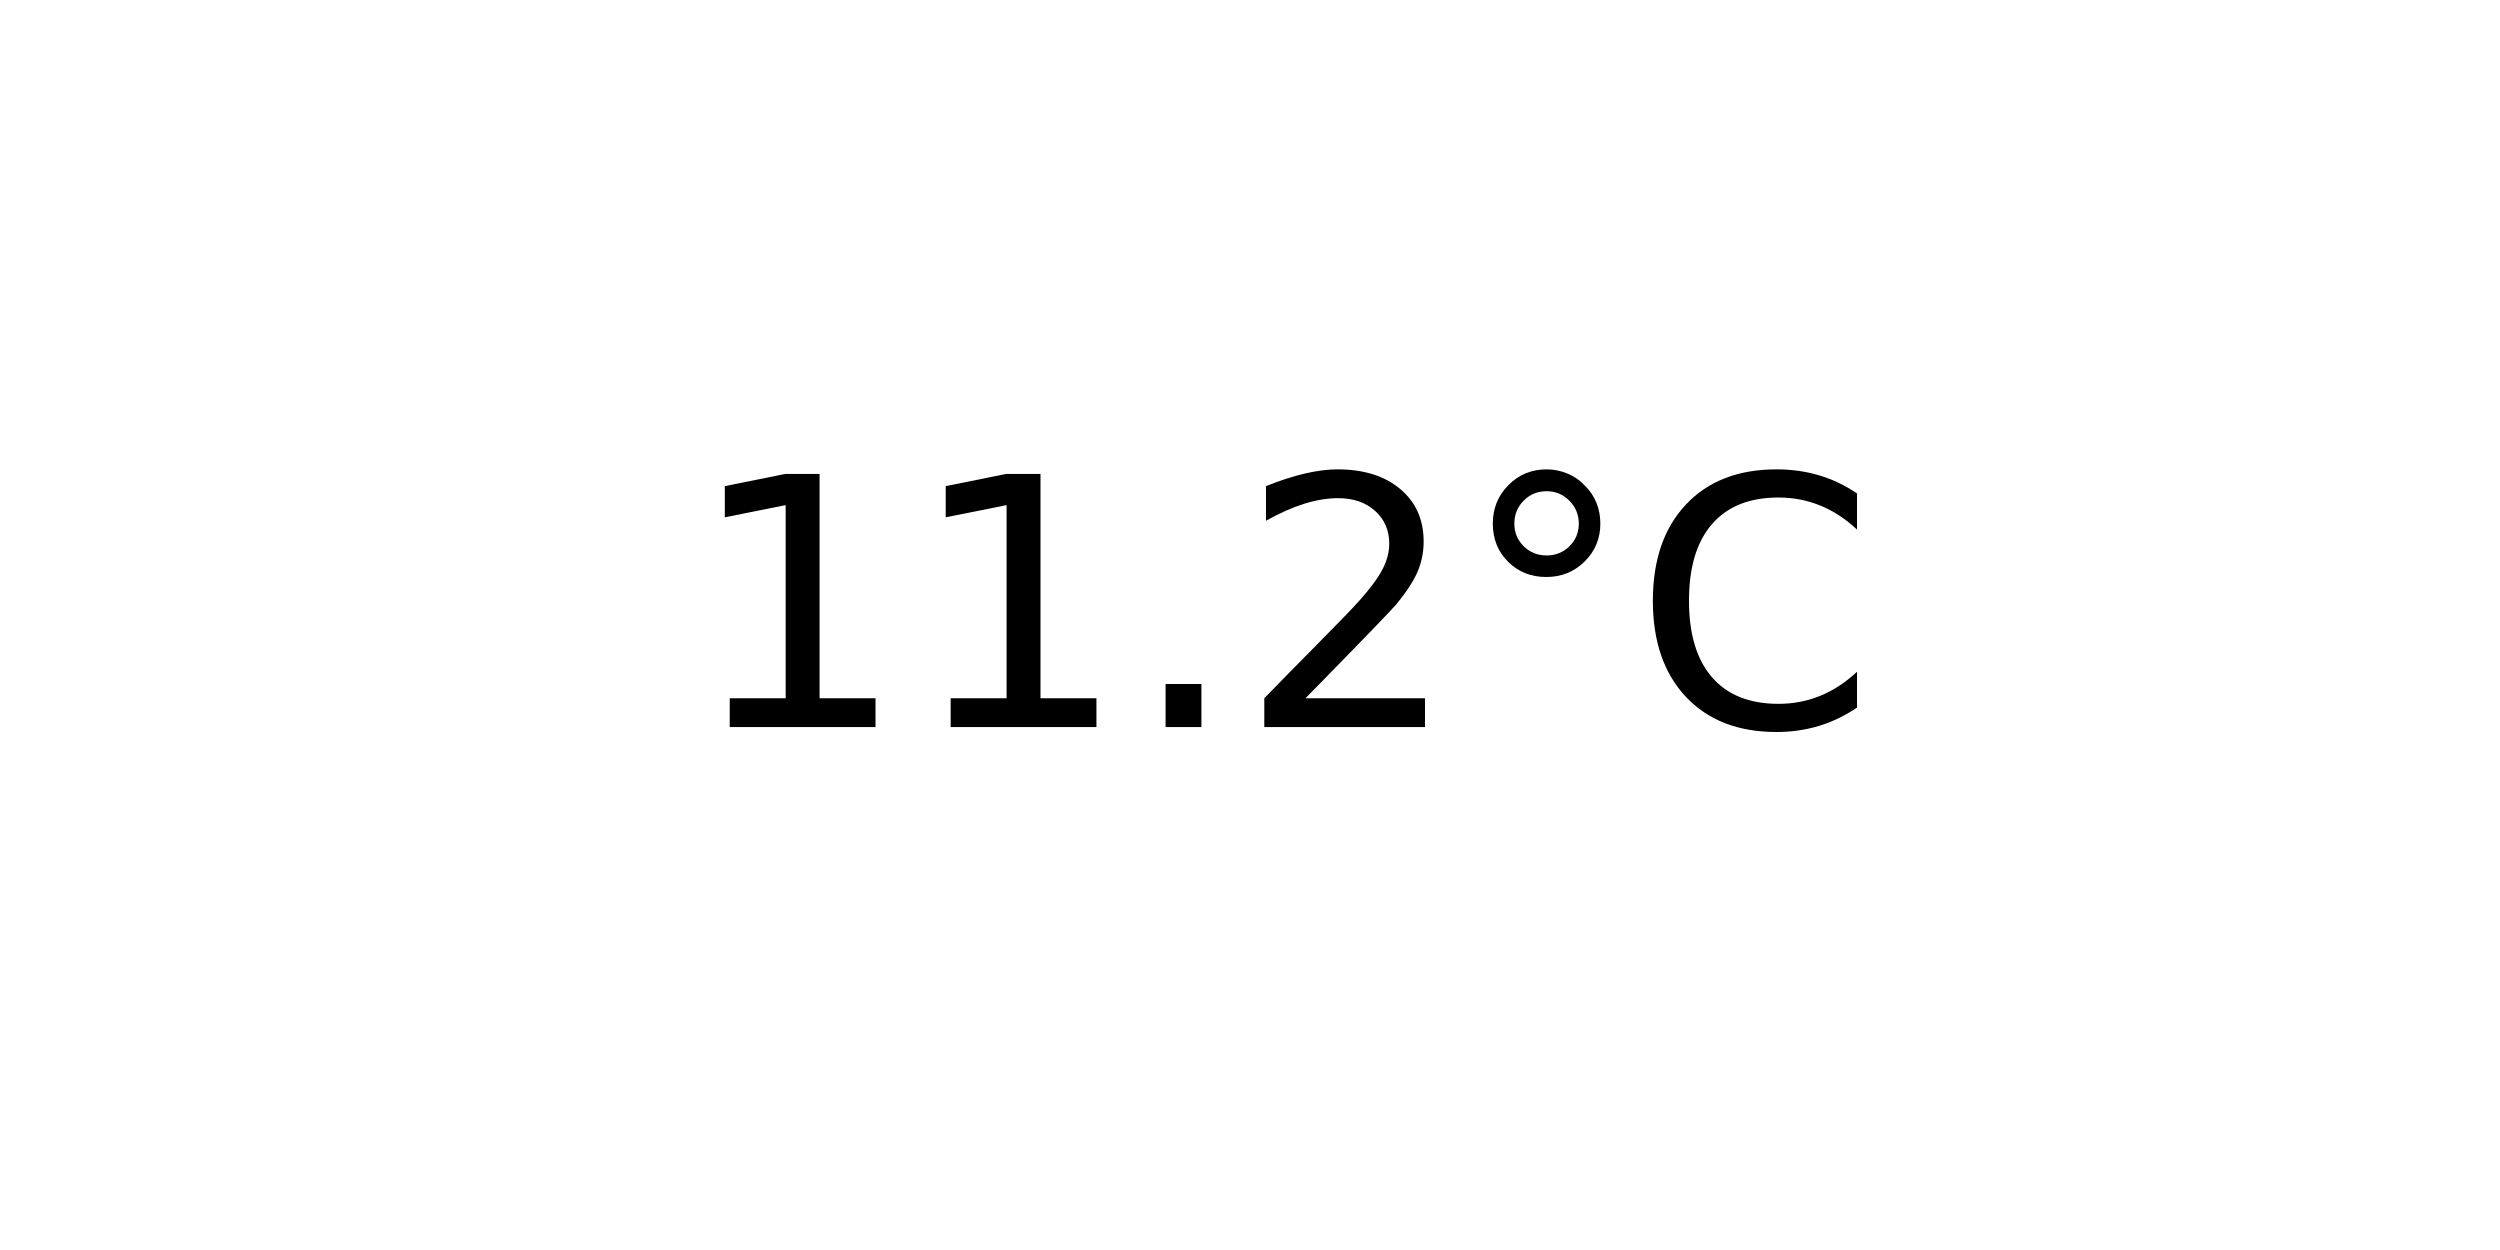
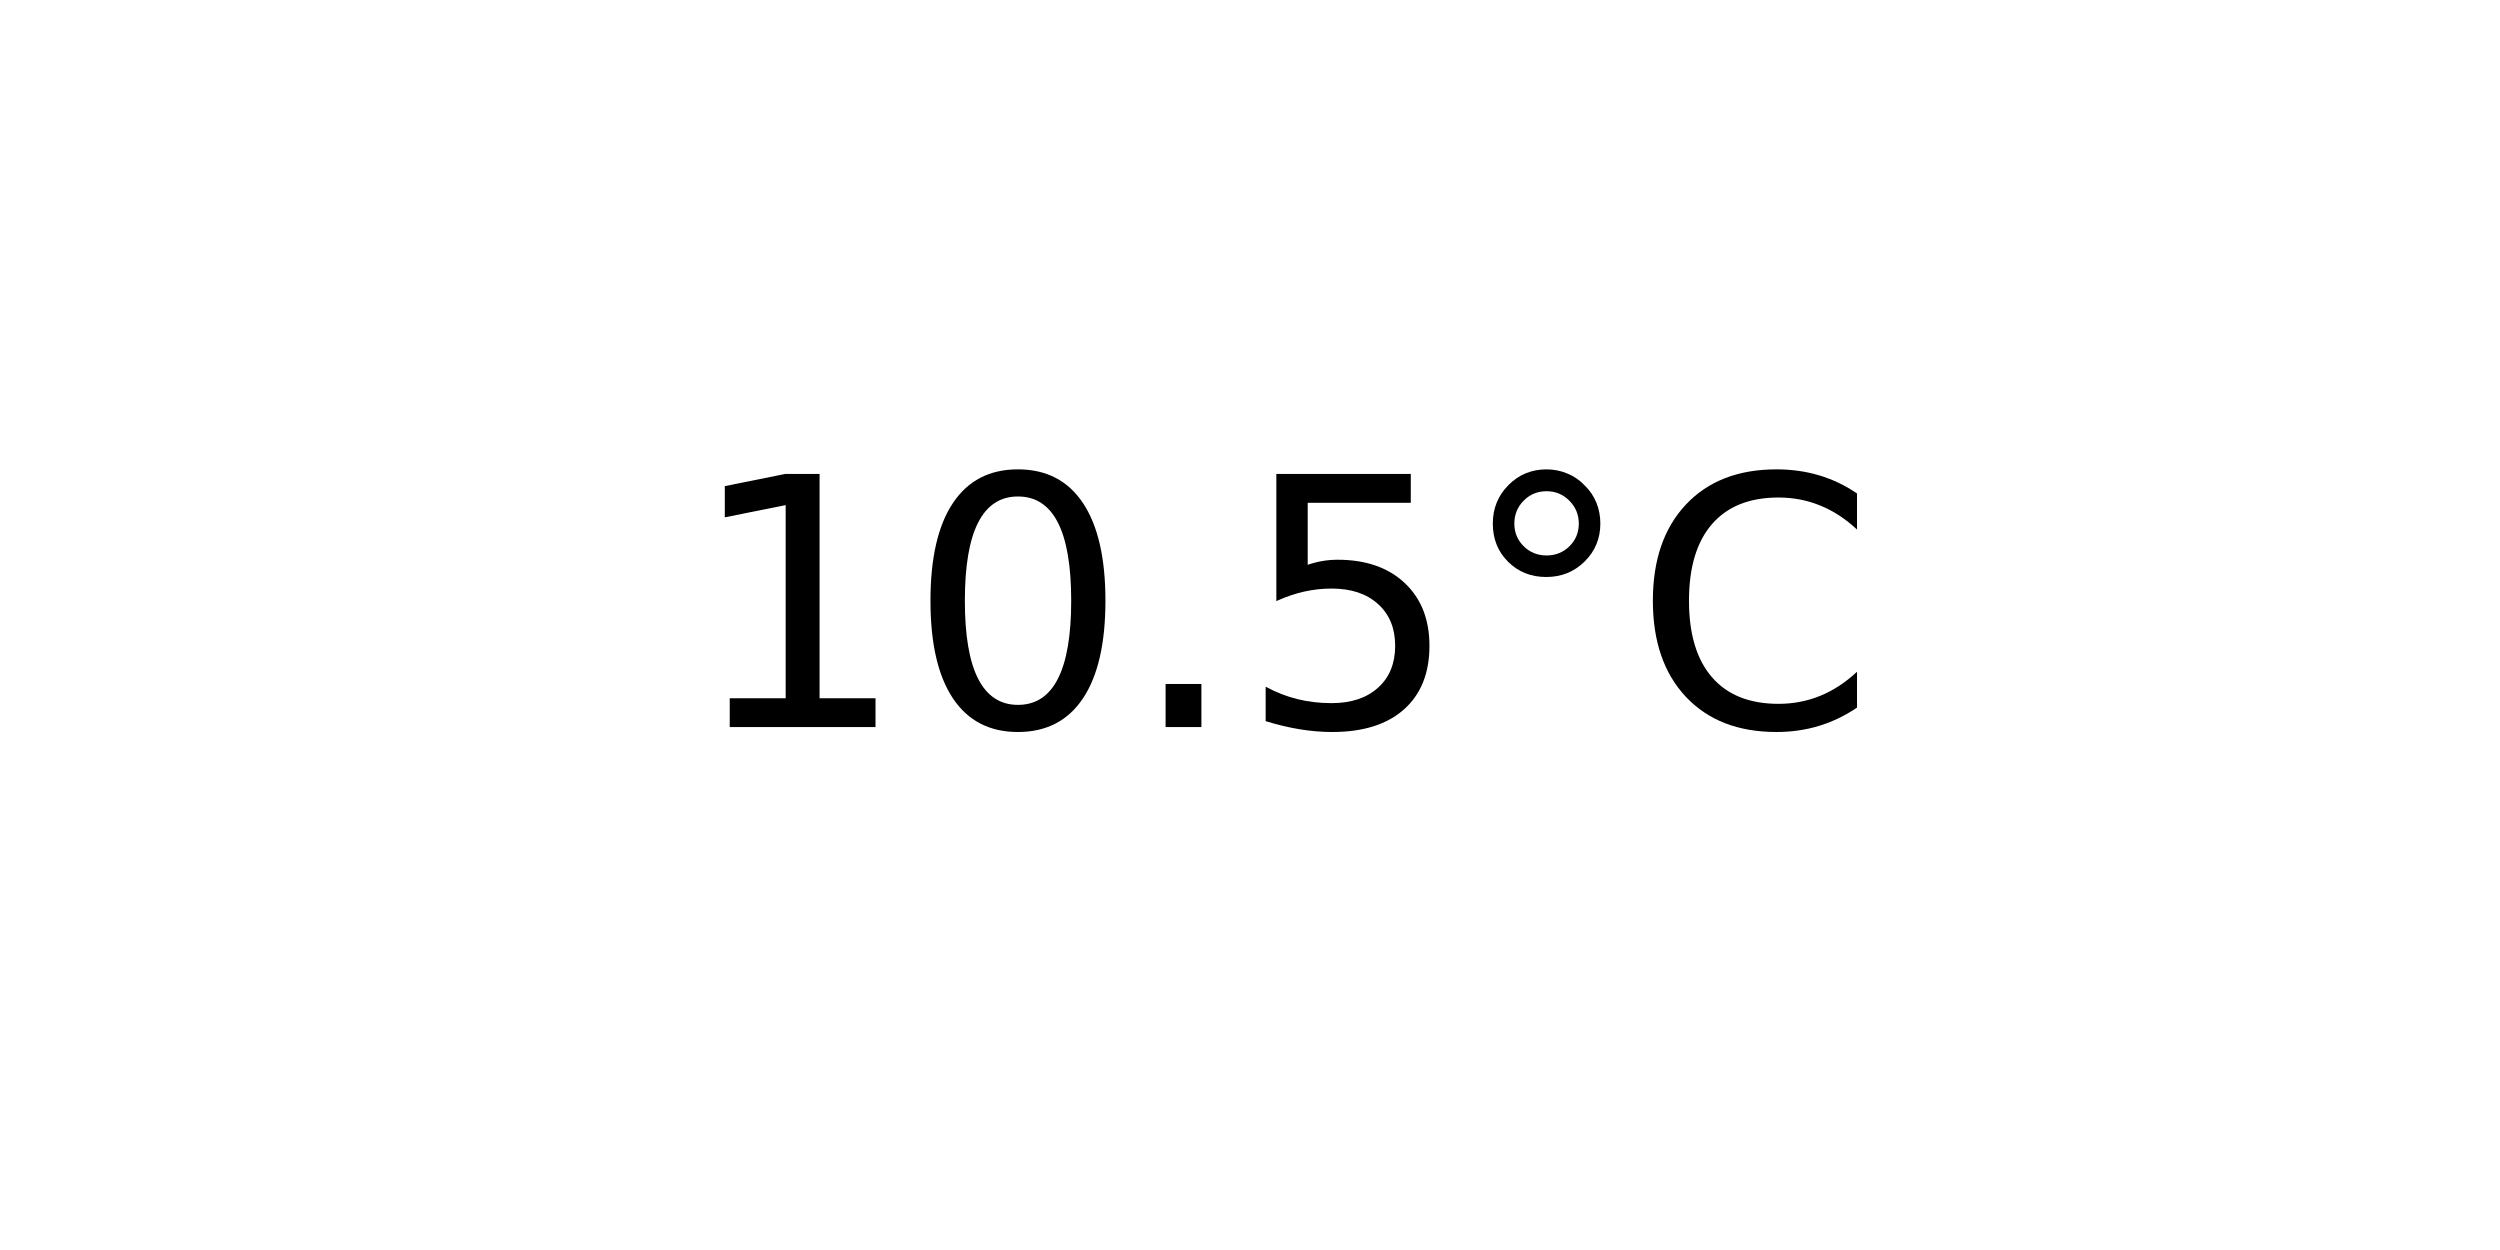
<svg xmlns="http://www.w3.org/2000/svg" xmlns:xlink="http://www.w3.org/1999/xlink" width="72pt" height="36pt" viewBox="0 0 72 36" version="1.1">
  <defs>
    <style type="text/css">*{stroke-linejoin: round; stroke-linecap: butt}</style>
  </defs>
  <g id="figure_1">
    <g id="axes_1">
      <g id="text_1">
        <g transform="translate(19.77578 20.93937) scale(0.1 -0.1)">
          <defs>
            <path id="DejaVuSans-31" d="M 794 531  L 1825 531  L 1825 4091  L 703 3866  L 703 4441  L 1819 4666  L 2450 4666  L 2450 531  L 3481 531  L 3481 0  L 794 0  L 794 531  z " transform="scale(0.015625)" />
+             <path id="DejaVuSans-30" d="M 2034 4250  Q 1547 4250 1301 3770  Q 1056 3291 1056 2328  Q 1056 1369 1301 889  Q 1547 409 2034 409  Q 2525 409 2770 889  Q 3016 1369 3016 2328  Q 3016 3291 2770 3770  Q 2525 4250 2034 4250  z M 2034 4750  Q 2819 4750 3233 4129  Q 3647 3509 3647 2328  Q 3647 1150 3233 529  Q 2819 -91 2034 -91  Q 1250 -91 836 529  Q 422 1150 422 2328  Q 422 3509 836 4129  Q 1250 4750 2034 4750  z " transform="scale(0.015625)" />
            <path id="DejaVuSans-2e" d="M 684 794  L 1344 794  L 1344 0  L 684 0  L 684 794  z " transform="scale(0.015625)" />
-             <path id="DejaVuSans-32" d="M 1228 531  L 3431 531  L 3431 0  L 469 0  L 469 531  Q 828 903 1448 1529  Q 2069 2156 2228 2338  Q 2531 2678 2651 2914  Q 2772 3150 2772 3378  Q 2772 3750 2511 3984  Q 2250 4219 1831 4219  Q 1534 4219 1204 4116  Q 875 4013 500 3803  L 500 4441  Q 881 4594 1212 4672  Q 1544 4750 1819 4750  Q 2544 4750 2975 4387  Q 3406 4025 3406 3419  Q 3406 3131 3298 2873  Q 3191 2616 2906 2266  Q 2828 2175 2409 1742  Q 1991 1309 1228 531  z " transform="scale(0.015625)" />
+             <path id="DejaVuSans-35" d="M 691 4666  L 3169 4666  L 3169 4134  L 1269 4134  L 1269 2991  Q 1406 3038 1543 3061  Q 1681 3084 1819 3084  Q 2600 3084 3056 2656  Q 3513 2228 3513 1497  Q 3513 744 3044 326  Q 2575 -91 1722 -91  Q 1428 -91 1123 -41  Q 819 9 494 109  L 494 744  Q 775 591 1075 516  Q 1375 441 1709 441  Q 2250 441 2565 725  Q 2881 1009 2881 1497  Q 2881 1984 2565 2268  Q 2250 2553 1709 2553  Q 1456 2553 1204 2497  Q 953 2441 691 2322  L 691 4666  z " transform="scale(0.015625)" />
            <path id="DejaVuSans-b0" d="M 1600 4347  Q 1350 4347 1178 4173  Q 1006 4000 1006 3750  Q 1006 3503 1178 3333  Q 1350 3163 1600 3163  Q 1850 3163 2022 3333  Q 2194 3503 2194 3750  Q 2194 3997 2020 4172  Q 1847 4347 1600 4347  z M 1600 4750  Q 1800 4750 1984 4673  Q 2169 4597 2303 4453  Q 2447 4313 2519 4134  Q 2591 3956 2591 3750  Q 2591 3338 2302 3052  Q 2013 2766 1594 2766  Q 1172 2766 890 3047  Q 609 3328 609 3750  Q 609 4169 896 4459  Q 1184 4750 1600 4750  z " transform="scale(0.015625)" />
            <path id="DejaVuSans-43" d="M 4122 4306  L 4122 3641  Q 3803 3938 3442 4084  Q 3081 4231 2675 4231  Q 1875 4231 1450 3742  Q 1025 3253 1025 2328  Q 1025 1406 1450 917  Q 1875 428 2675 428  Q 3081 428 3442 575  Q 3803 722 4122 1019  L 4122 359  Q 3791 134 3420 21  Q 3050 -91 2638 -91  Q 1578 -91 968 557  Q 359 1206 359 2328  Q 359 3453 968 4101  Q 1578 4750 2638 4750  Q 3056 4750 3426 4639  Q 3797 4528 4122 4306  z " transform="scale(0.015625)" />
          </defs>
          <use xlink:href="#DejaVuSans-31" />
-           <use xlink:href="#DejaVuSans-31" x="63.623" />
+           <use xlink:href="#DejaVuSans-30" x="63.623" />
          <use xlink:href="#DejaVuSans-2e" x="127.246" />
-           <use xlink:href="#DejaVuSans-32" x="159.033" />
+           <use xlink:href="#DejaVuSans-35" x="159.033" />
          <use xlink:href="#DejaVuSans-b0" x="222.656" />
          <use xlink:href="#DejaVuSans-43" x="272.656" />
        </g>
      </g>
    </g>
  </g>
</svg>
